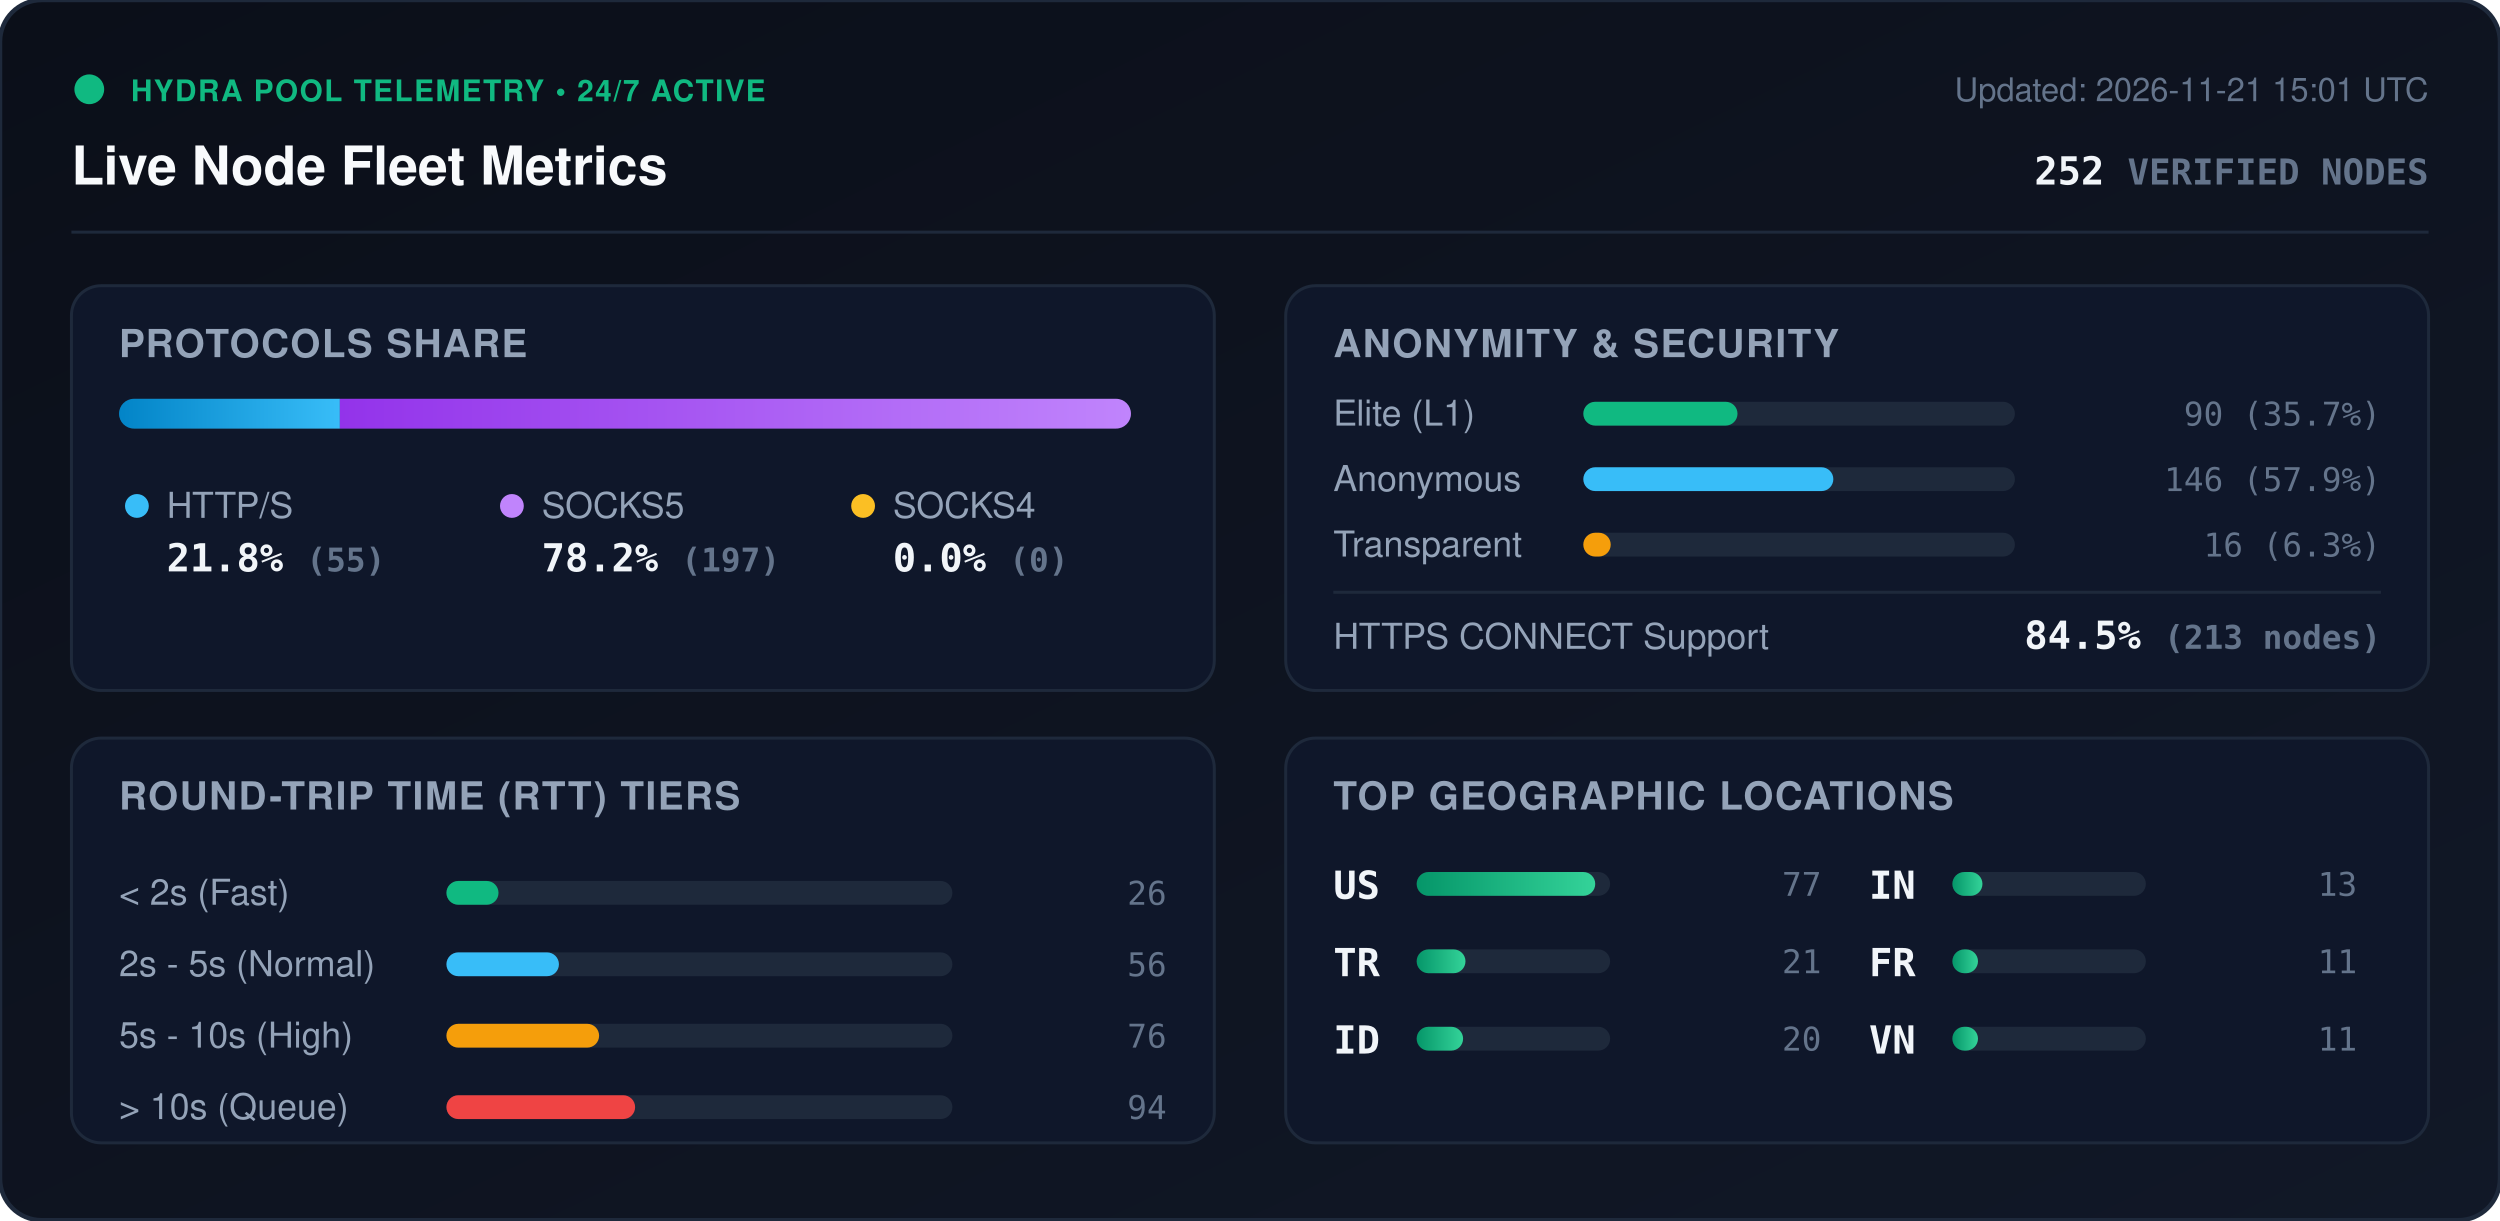
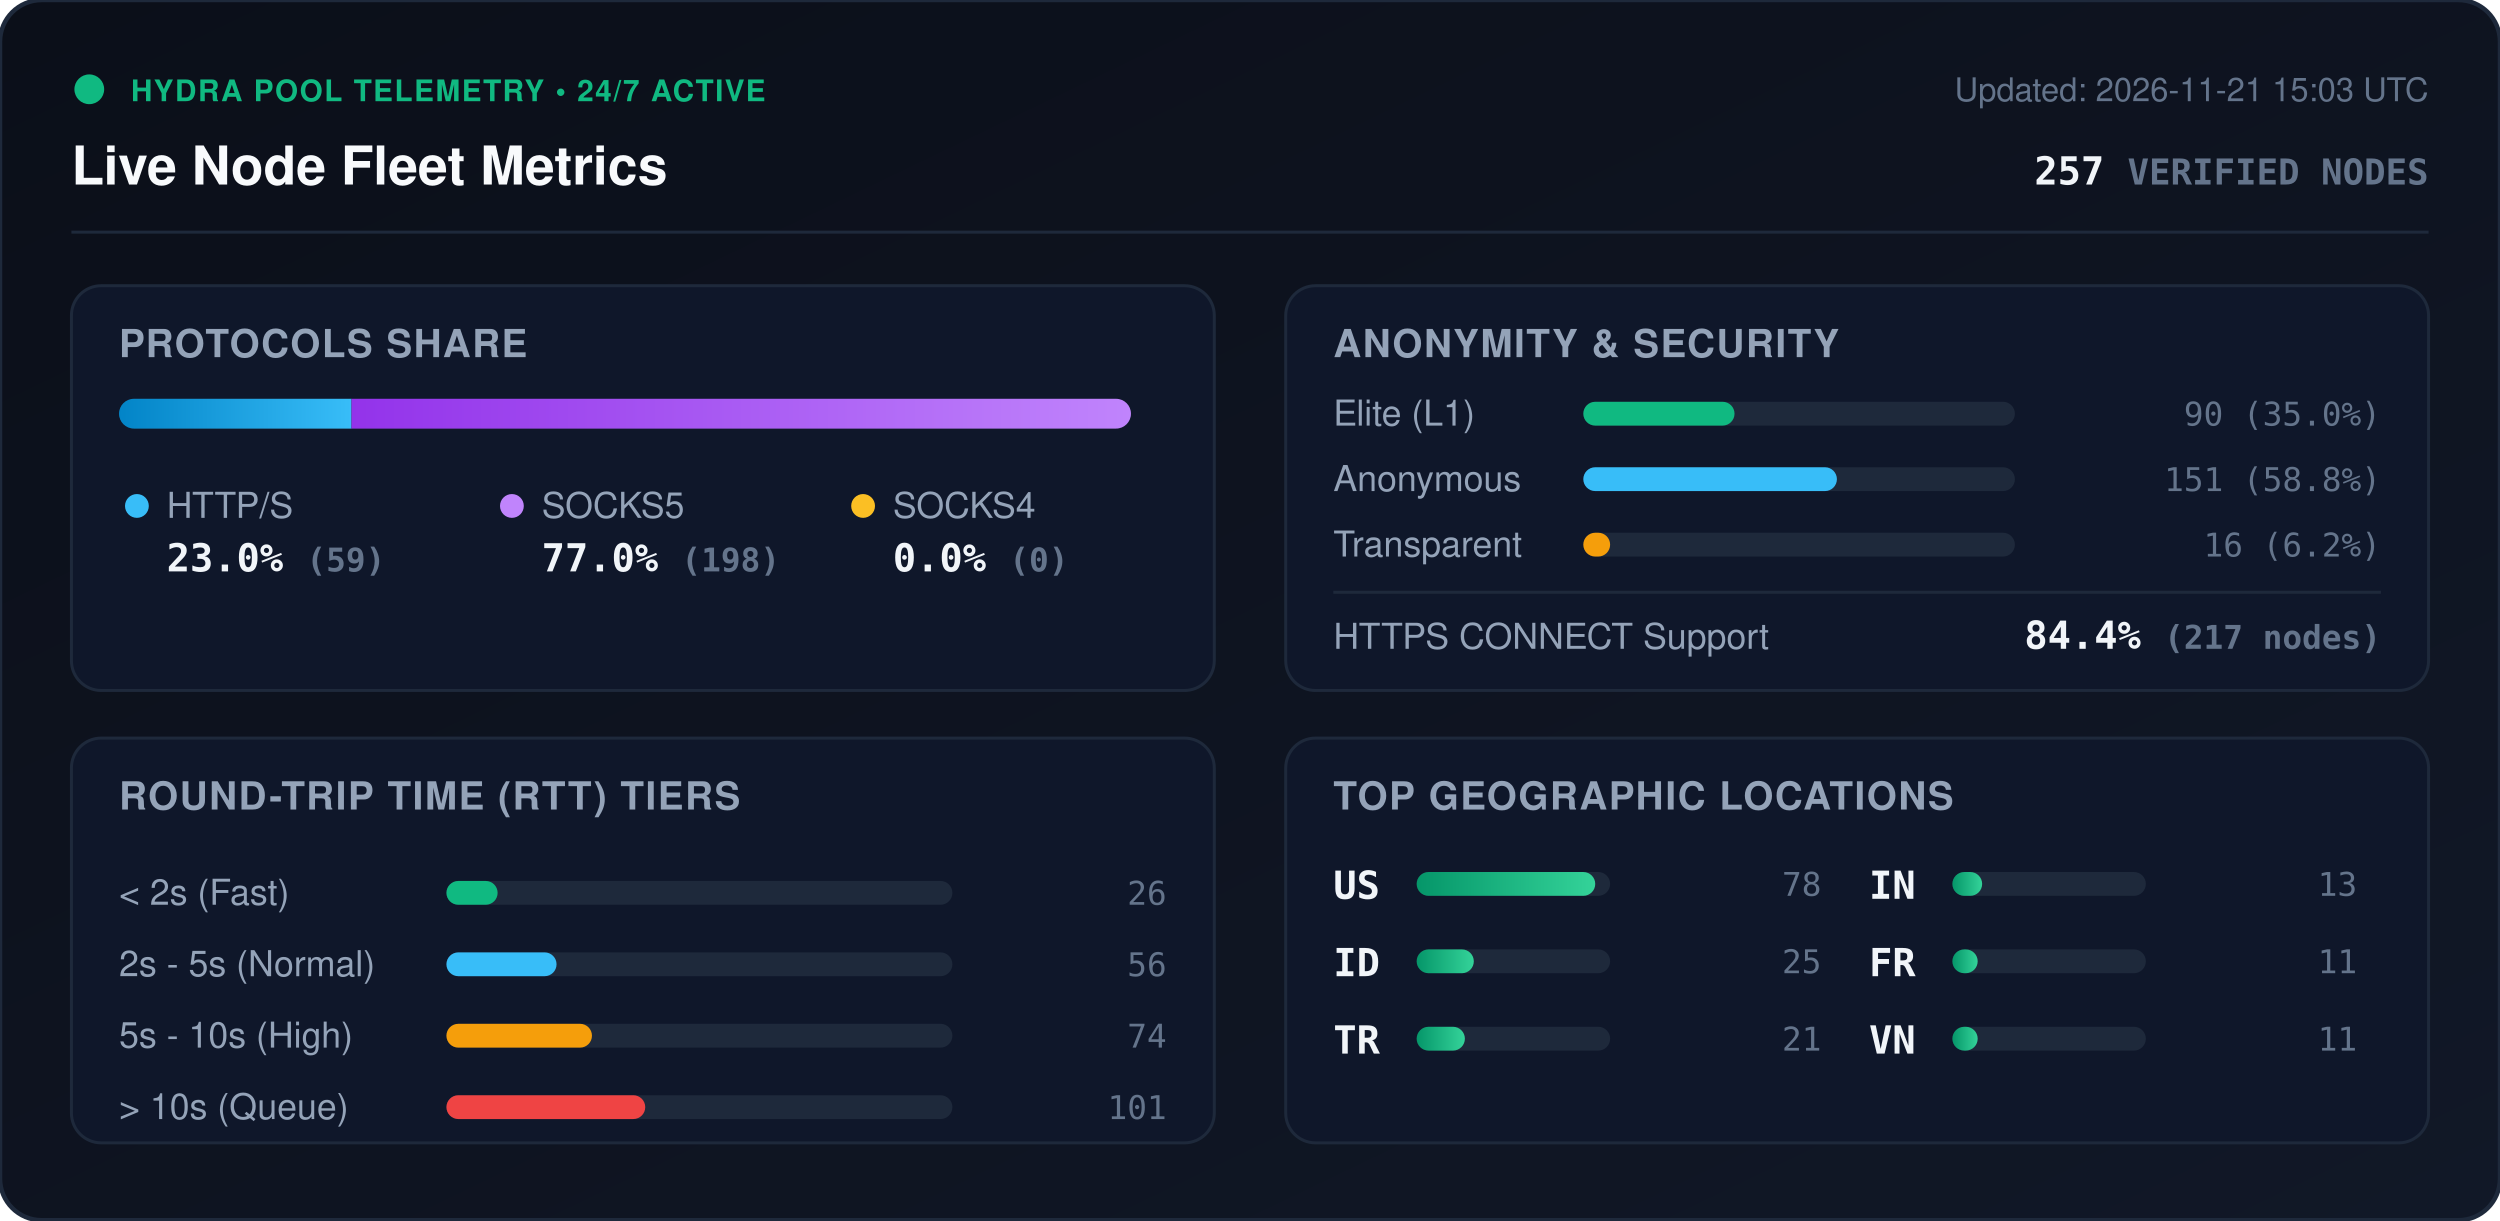
<svg xmlns="http://www.w3.org/2000/svg" viewBox="0 0 840 410" width="840" height="410" style="max-width: 100%; height: auto;">
  <defs>
    <linearGradient id="bg" x1="0%" y1="0%" x2="100%" y2="100%">
      <stop offset="0%" stop-color="#0b0f19" />
      <stop offset="100%" stop-color="#111827" />
    </linearGradient>
    <linearGradient id="bar-http" x1="0%" y1="0%" x2="100%" y2="0%">
      <stop offset="0%" stop-color="#0284c7" />
      <stop offset="100%" stop-color="#38bdf8" />
    </linearGradient>
    <linearGradient id="bar-socks5" x1="0%" y1="0%" x2="100%" y2="0%">
      <stop offset="0%" stop-color="#9333ea" />
      <stop offset="100%" stop-color="#c084fc" />
    </linearGradient>
    <linearGradient id="bar-socks4" x1="0%" y1="0%" x2="100%" y2="0%">
      <stop offset="0%" stop-color="#d97706" />
      <stop offset="100%" stop-color="#fbbf24" />
    </linearGradient>
    <linearGradient id="bar-green" x1="0%" y1="0%" x2="100%" y2="0%">
      <stop offset="0%" stop-color="#059669" />
      <stop offset="100%" stop-color="#34d399" />
    </linearGradient>
    <clipPath id="prog-track-clip">
      <rect width="340.0" height="10" rx="5" />
    </clipPath>
    <style>
      .title { font: 700 18px -apple-system, BlinkMacSystemFont, 'Segoe UI', Helvetica, Arial, sans-serif; fill: #f8fafc; }
      .sub { font: 500 11px -apple-system, BlinkMacSystemFont, 'Segoe UI', Helvetica, Arial, sans-serif; fill: #64748b; }
      .section-hdr { font: 600 13px -apple-system, BlinkMacSystemFont, 'Segoe UI', Helvetica, Arial, sans-serif; fill: #94a3b8; letter-spacing: 0.5px; }
      .metric-val { font: 700 13px -apple-system, BlinkMacSystemFont, 'Segoe UI', Helvetica, Arial, sans-serif; fill: #f1f5f9; }
      .metric-lbl { font: 500 12px -apple-system, BlinkMacSystemFont, 'Segoe UI', Helvetica, Arial, sans-serif; fill: #94a3b8; }
      .badge-txt { font: 700 10px -apple-system, BlinkMacSystemFont, 'Segoe UI', Helvetica, Arial, sans-serif; fill: #10b981; letter-spacing: 0.5px; }
      .mono { font-family: ui-monospace, SFMono-Regular, Menlo, Monaco, Consolas, monospace; }
      .pulse { animation: beacon 2s infinite ease-in-out; }
      @keyframes beacon { 0%, 100% { opacity: 1; } 50% { opacity: 0.35; } }
    </style>
  </defs>
  <rect width="840" height="410" rx="14" fill="url(#bg)" stroke="#1e293b" stroke-width="1.5" />
  <g transform="translate(24, 24)">
    <circle cx="6" cy="6" r="5" fill="#10b981" class="pulse" />
    <text x="20" y="10" class="badge-txt">HYDRA POOL TELEMETRY • 24/7 ACTIVE</text>
    <text x="0" y="38" class="title">Live Node Fleet Metrics</text>
-     <text x="792" y="10" text-anchor="end" class="sub">Updated: 2026-11-21 15:01 UTC</text>
-     <text x="792" y="38" text-anchor="end" class="metric-val mono" fill="#38bdf8">252 <tspan font-size="12" fill="#64748b">VERIFIED NODES</tspan>
+     <text x="792" y="10" text-anchor="end" class="sub">Updated: 2026-11-21 15:03 UTC</text>
+     <text x="792" y="38" text-anchor="end" class="metric-val mono" fill="#38bdf8">257 <tspan font-size="12" fill="#64748b">VERIFIED NODES</tspan>
    </text>
  </g>
  <line x1="24" y1="78" x2="816" y2="78" stroke="#1e293b" stroke-width="1" />
  <g transform="translate(24, 96)">
    <rect width="384" height="136" rx="10" fill="#0f172a" stroke="#1e293b" />
    <text x="16" y="24" class="section-hdr">PROTOCOLS SHARE</text>
    <g transform="translate(16, 38)">
      <rect width="340.0" height="10" rx="5" fill="#1e293b" />
      <g clip-path="url(#prog-track-clip)">
-         <rect x="0" width="74.2" height="10" fill="url(#bar-http)" />
-         <rect x="74.2" width="265.8" height="10" fill="url(#bar-socks5)" />
+         <rect x="0" width="78.1" height="10" fill="url(#bar-http)" />
+         <rect x="78.1" width="261.9" height="10" fill="url(#bar-socks5)" />
        <rect x="340.0" width="0.0" height="10" fill="url(#bar-socks4)" />
      </g>
    </g>
    <g transform="translate(16, 68)">
      <circle cx="6" cy="6" r="4" fill="#38bdf8" />
      <text x="16" y="10" class="metric-lbl">HTTP/S</text>
-       <text x="16" y="28" class="metric-val mono">21.8% <tspan font-size="11" fill="#64748b">(55)</tspan>
+       <text x="16" y="28" class="metric-val mono">23.0% <tspan font-size="11" fill="#64748b">(59)</tspan>
      </text>
      <circle cx="132" cy="6" r="4" fill="#c084fc" />
      <text x="142" y="10" class="metric-lbl">SOCKS5</text>
-       <text x="142" y="28" class="metric-val mono">78.2% <tspan font-size="11" fill="#64748b">(197)</tspan>
+       <text x="142" y="28" class="metric-val mono">77.0% <tspan font-size="11" fill="#64748b">(198)</tspan>
      </text>
      <circle cx="250" cy="6" r="4" fill="#fbbf24" />
      <text x="260" y="10" class="metric-lbl">SOCKS4</text>
      <text x="260" y="28" class="metric-val mono">0.0% <tspan font-size="11" fill="#64748b">(0)</tspan>
      </text>
    </g>
  </g>
  <g transform="translate(432, 96)">
    <rect width="384" height="136" rx="10" fill="#0f172a" stroke="#1e293b" />
    <text x="16" y="24" class="section-hdr">ANONYMITY &amp; SECURITY</text>
    <text x="16" y="47" class="metric-lbl">Elite (L1)</text>
    <rect x="100" y="39" width="145.0" height="8" rx="4" fill="#1e293b" />
-     <rect x="100" y="39" width="51.8" height="8" rx="4" fill="#10b981" />
-     <text x="368" y="47" text-anchor="end" class="mono sub" fill="#e2e8f0">90 (35.7%)</text>
+     <rect x="100" y="39" width="50.8" height="8" rx="4" fill="#10b981" />
+     <text x="368" y="47" text-anchor="end" class="mono sub" fill="#e2e8f0">90 (35.0%)</text>
    <text x="16" y="69" class="metric-lbl">Anonymous</text>
    <rect x="100" y="61" width="145.0" height="8" rx="4" fill="#1e293b" />
-     <rect x="100" y="61" width="84.0" height="8" rx="4" fill="#38bdf8" />
-     <text x="368" y="69" text-anchor="end" class="mono sub" fill="#e2e8f0">146 (57.9%)</text>
+     <rect x="100" y="61" width="85.2" height="8" rx="4" fill="#38bdf8" />
+     <text x="368" y="69" text-anchor="end" class="mono sub" fill="#e2e8f0">151 (58.8%)</text>
    <text x="16" y="91" class="metric-lbl">Transparent</text>
    <rect x="100" y="83" width="145.0" height="8" rx="4" fill="#1e293b" />
-     <rect x="100" y="83" width="9.2" height="8" rx="4" fill="#f59e0b" />
-     <text x="368" y="91" text-anchor="end" class="mono sub" fill="#e2e8f0">16 (6.3%)</text>
+     <rect x="100" y="83" width="9.0" height="8" rx="4" fill="#f59e0b" />
+     <text x="368" y="91" text-anchor="end" class="mono sub" fill="#e2e8f0">16 (6.2%)</text>
    <line x1="16" y1="103" x2="368" y2="103" stroke="#1e293b" stroke-width="1" />
    <text x="16" y="122" class="metric-lbl">HTTPS CONNECT Support</text>
-     <text x="368" y="122" text-anchor="end" class="metric-val mono" fill="#34d399">84.5% <tspan font-size="11" fill="#64748b">(213 nodes)</tspan>
+     <text x="368" y="122" text-anchor="end" class="metric-val mono" fill="#34d399">84.4% <tspan font-size="11" fill="#64748b">(217 nodes)</tspan>
    </text>
  </g>
  <g transform="translate(24, 248)">
    <rect width="384" height="136" rx="10" fill="#0f172a" stroke="#1e293b" />
    <text x="16" y="24" class="section-hdr">ROUND-TRIP TIME (RTT) TIERS</text>
    <g transform="translate(16, 42)">
      <text x="0" y="14" class="metric-lbl">&lt; 2s (Fast)</text>
      <rect x="110" y="6" width="170" height="8" rx="4" fill="#1e293b" />
-       <rect x="110" y="6" width="17.5" height="8" rx="4" fill="#10b981" />
+       <rect x="110" y="6" width="17.2" height="8" rx="4" fill="#10b981" />
      <text x="352" y="14" text-anchor="end" class="mono sub">26</text>
      <text x="0" y="38" class="metric-lbl">2s - 5s (Normal)</text>
      <rect x="110" y="30" width="170" height="8" rx="4" fill="#1e293b" />
-       <rect x="110" y="30" width="37.8" height="8" rx="4" fill="#38bdf8" />
+       <rect x="110" y="30" width="37.0" height="8" rx="4" fill="#38bdf8" />
      <text x="352" y="38" text-anchor="end" class="mono sub">56</text>
      <text x="0" y="62" class="metric-lbl">5s - 10s (High)</text>
      <rect x="110" y="54" width="170" height="8" rx="4" fill="#1e293b" />
-       <rect x="110" y="54" width="51.3" height="8" rx="4" fill="#f59e0b" />
-       <text x="352" y="62" text-anchor="end" class="mono sub">76</text>
+       <rect x="110" y="54" width="48.9" height="8" rx="4" fill="#f59e0b" />
+       <text x="352" y="62" text-anchor="end" class="mono sub">74</text>
      <text x="0" y="86" class="metric-lbl">&gt; 10s (Queue)</text>
      <rect x="110" y="78" width="170" height="8" rx="4" fill="#1e293b" />
-       <rect x="110" y="78" width="63.4" height="8" rx="4" fill="#ef4444" />
-       <text x="352" y="86" text-anchor="end" class="mono sub">94</text>
+       <rect x="110" y="78" width="66.8" height="8" rx="4" fill="#ef4444" />
+       <text x="352" y="86" text-anchor="end" class="mono sub">101</text>
    </g>
  </g>
  <g transform="translate(432, 248)">
    <rect width="384" height="136" rx="10" fill="#0f172a" stroke="#1e293b" />
    <text x="16" y="24" class="section-hdr">TOP GEOGRAPHIC LOCATIONS</text>
    <g transform="translate(16, 42)">
      <g transform="translate(0, 0)">
        <text x="0" y="12" class="mono metric-val" font-size="12">US</text>
        <rect x="28" y="3" width="65" height="8" rx="4" fill="#1e293b" />
        <rect x="28" y="3" width="60.0" height="8" rx="4" fill="url(#bar-green)" />
-         <text x="164" y="11" text-anchor="end" class="mono sub">77</text>
+         <text x="164" y="11" text-anchor="end" class="mono sub">78</text>
      </g>
      <g transform="translate(0, 26)">
+         <text x="0" y="12" class="mono metric-val" font-size="12">ID</text>
+         <rect x="28" y="3" width="65" height="8" rx="4" fill="#1e293b" />
+         <rect x="28" y="3" width="19.2" height="8" rx="4" fill="url(#bar-green)" />
+         <text x="164" y="11" text-anchor="end" class="mono sub">25</text>
+       </g>
+       <g transform="translate(0, 52)">
        <text x="0" y="12" class="mono metric-val" font-size="12">TR</text>
        <rect x="28" y="3" width="65" height="8" rx="4" fill="#1e293b" />
-         <rect x="28" y="3" width="16.4" height="8" rx="4" fill="url(#bar-green)" />
+         <rect x="28" y="3" width="16.2" height="8" rx="4" fill="url(#bar-green)" />
        <text x="164" y="11" text-anchor="end" class="mono sub">21</text>
-       </g>
-       <g transform="translate(0, 52)">
-         <text x="0" y="12" class="mono metric-val" font-size="12">ID</text>
-         <rect x="28" y="3" width="65" height="8" rx="4" fill="#1e293b" />
-         <rect x="28" y="3" width="15.6" height="8" rx="4" fill="url(#bar-green)" />
-         <text x="164" y="11" text-anchor="end" class="mono sub">20</text>
      </g>
      <g transform="translate(180, 0)">
        <text x="0" y="12" class="mono metric-val" font-size="12">IN</text>
        <rect x="28" y="3" width="65" height="8" rx="4" fill="#1e293b" />
-         <rect x="28" y="3" width="10.1" height="8" rx="4" fill="url(#bar-green)" />
+         <rect x="28" y="3" width="10.0" height="8" rx="4" fill="url(#bar-green)" />
        <text x="164" y="11" text-anchor="end" class="mono sub">13</text>
      </g>
      <g transform="translate(180, 26)">
        <text x="0" y="12" class="mono metric-val" font-size="12">FR</text>
        <rect x="28" y="3" width="65" height="8" rx="4" fill="#1e293b" />
-         <rect x="28" y="3" width="8.6" height="8" rx="4" fill="url(#bar-green)" />
+         <rect x="28" y="3" width="8.5" height="8" rx="4" fill="url(#bar-green)" />
        <text x="164" y="11" text-anchor="end" class="mono sub">11</text>
      </g>
      <g transform="translate(180, 52)">
        <text x="0" y="12" class="mono metric-val" font-size="12">VN</text>
        <rect x="28" y="3" width="65" height="8" rx="4" fill="#1e293b" />
-         <rect x="28" y="3" width="8.6" height="8" rx="4" fill="url(#bar-green)" />
+         <rect x="28" y="3" width="8.5" height="8" rx="4" fill="url(#bar-green)" />
        <text x="164" y="11" text-anchor="end" class="mono sub">11</text>
      </g>
    </g>
  </g>
</svg>
